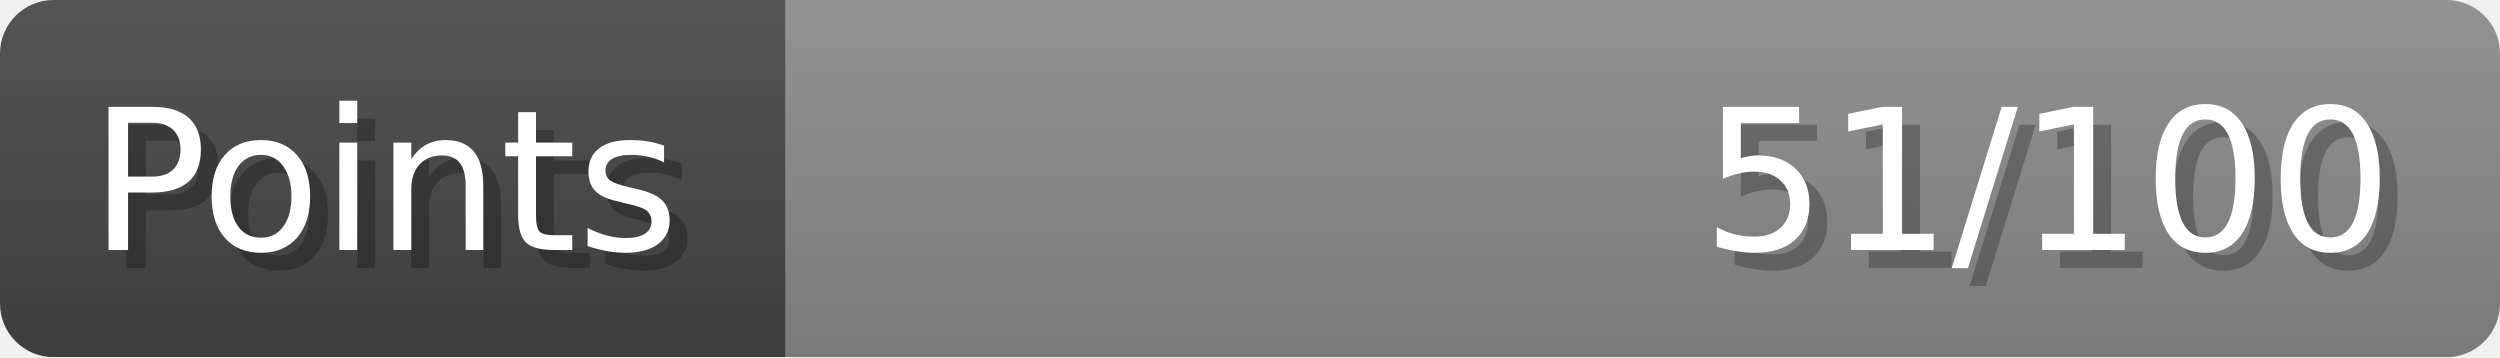
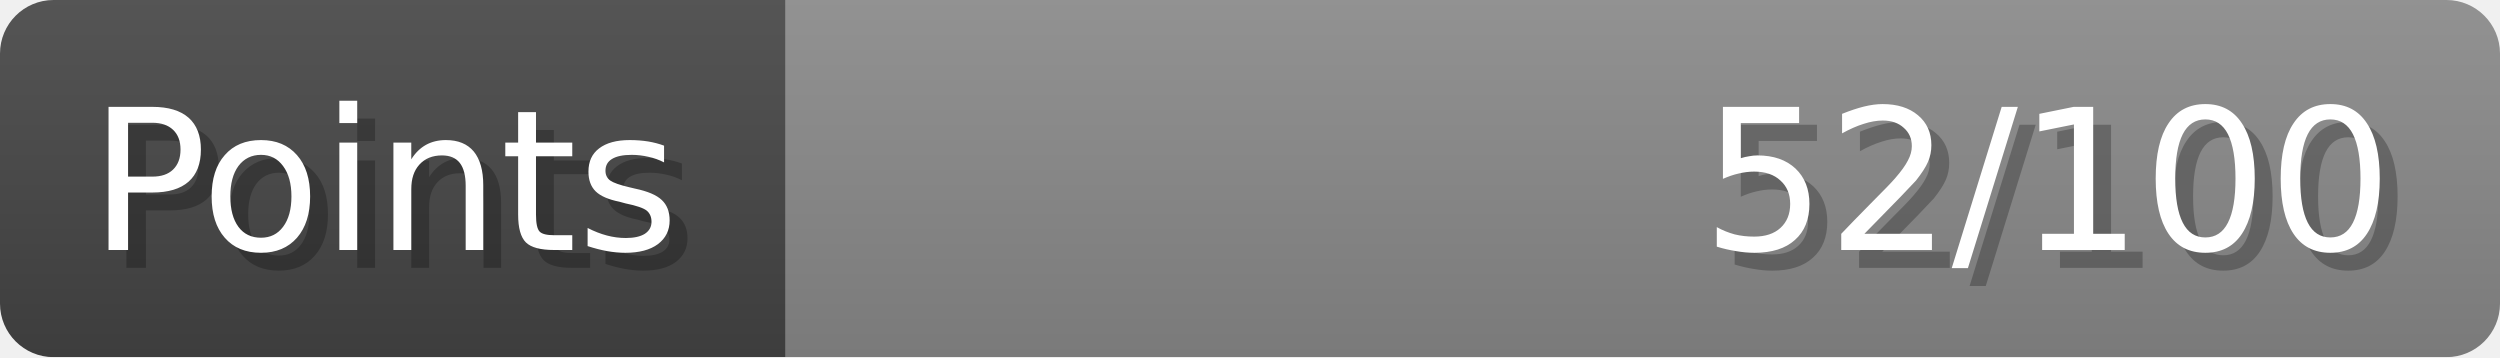
- <svg xmlns="http://www.w3.org/2000/svg" width="140px" height="20px" role="img" aria-label="Points: 51/100">
+ <svg xmlns="http://www.w3.org/2000/svg" width="140px" height="20px" role="img" aria-label="Points: 52/100">
  <linearGradient id="a" x2="0" y2="100%">
    <stop offset="0" stop-opacity=".1" stop-color="#EEE" />
    <stop offset="1" stop-opacity=".1" />
  </linearGradient>
  <mask id="m">
    <rect width="100%" height="100%" rx="3" fill="#FFF" />
  </mask>
  <g mask="url(#m)">
    <rect x="0" y="0" width="44" height="20" fill="#444" />
    <svg x="44" y="0" width="96" height="20">
      <rect width="100%" height="100%" fill="#888888" />
      <rect width="0%" height="100%" fill="#33CC11" transform="">
-         <animate attributeName="width" begin="0.5s" dur="600ms" from="0%" to="51%" repeatCount="1" fill="freeze" calcMode="spline" keyTimes="0; 1" keySplines="0.3, 0.61, 0.355, 1" />
+         <animate attributeName="width" begin="0.5s" dur="600ms" from="0%" to="52%" repeatCount="1" fill="freeze" calcMode="spline" keyTimes="0; 1" keySplines="0.3, 0.61, 0.355, 1" />
      </rect>
    </svg>
    <rect width="140" height="20" fill="url(#a)" />
  </g>
  <g aria-hidden="true" font-size="11" font-family="Verdana, DejaVu Sans, sans-serif" fill="#FFFFFF">
    <text x="6" y="15" fill="#000" opacity="0.25">Points</text>
    <text x="5" y="14">Points</text>
-     <text x="135" y="15" fill="#000" opacity="0.25" text-anchor="end">51/100</text>
-     <text x="134" y="14" text-anchor="end">51/100</text>
+     <text x="135" y="15" fill="#000" opacity="0.25" text-anchor="end">52/100</text>
+     <text x="134" y="14" text-anchor="end">52/100</text>
  </g>
</svg>
